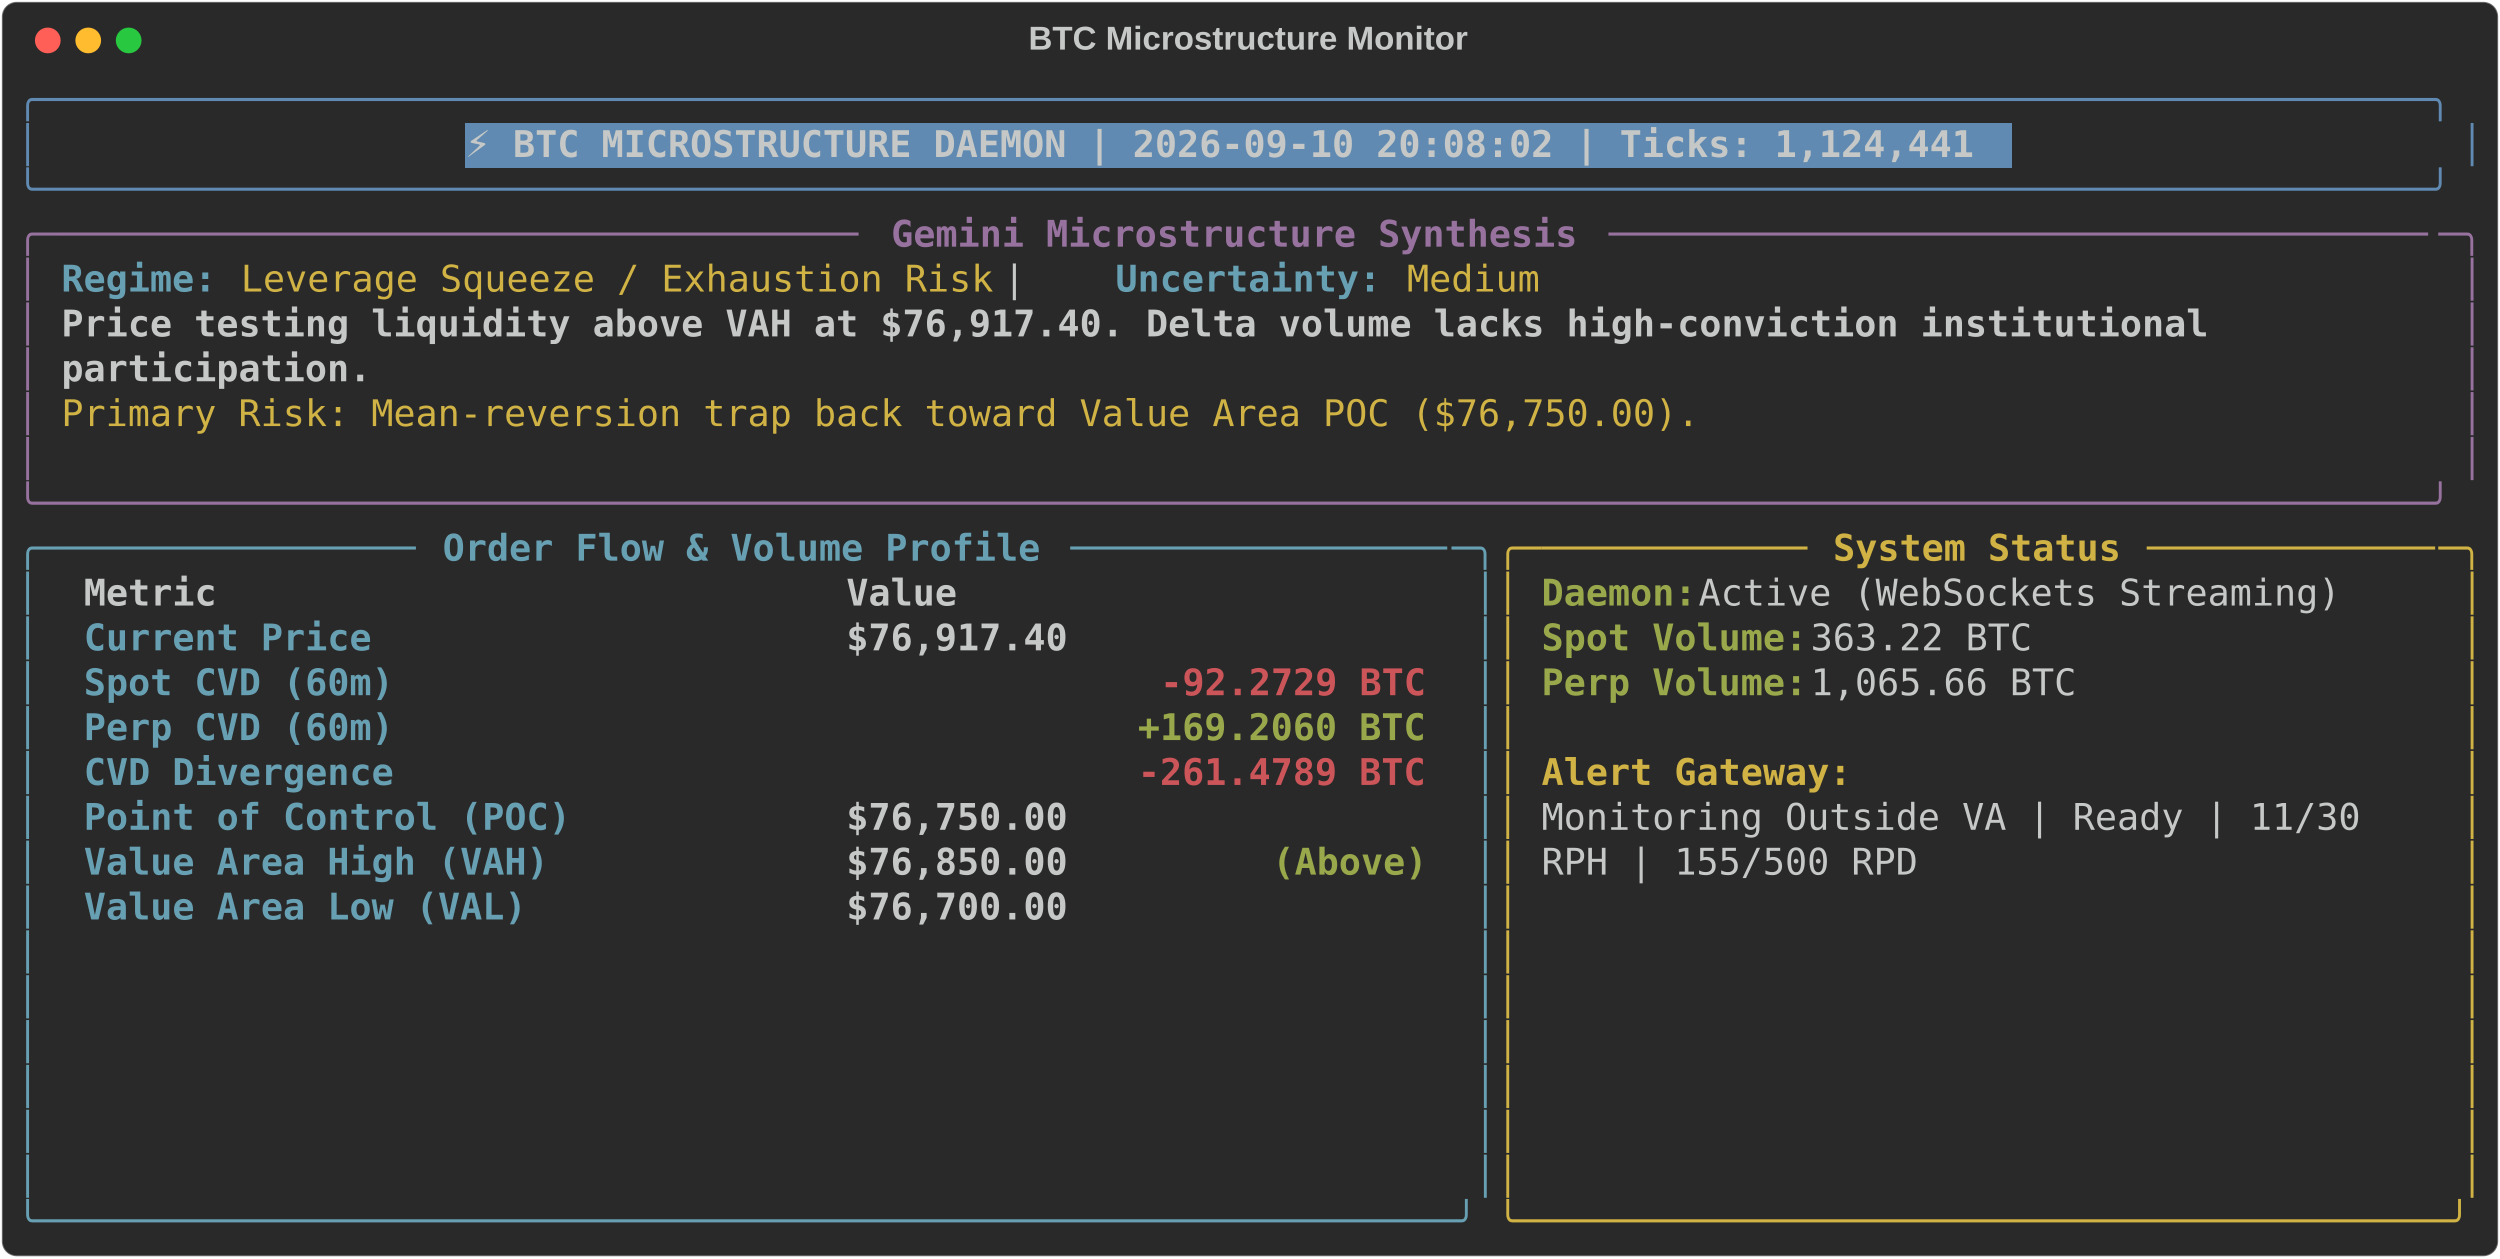
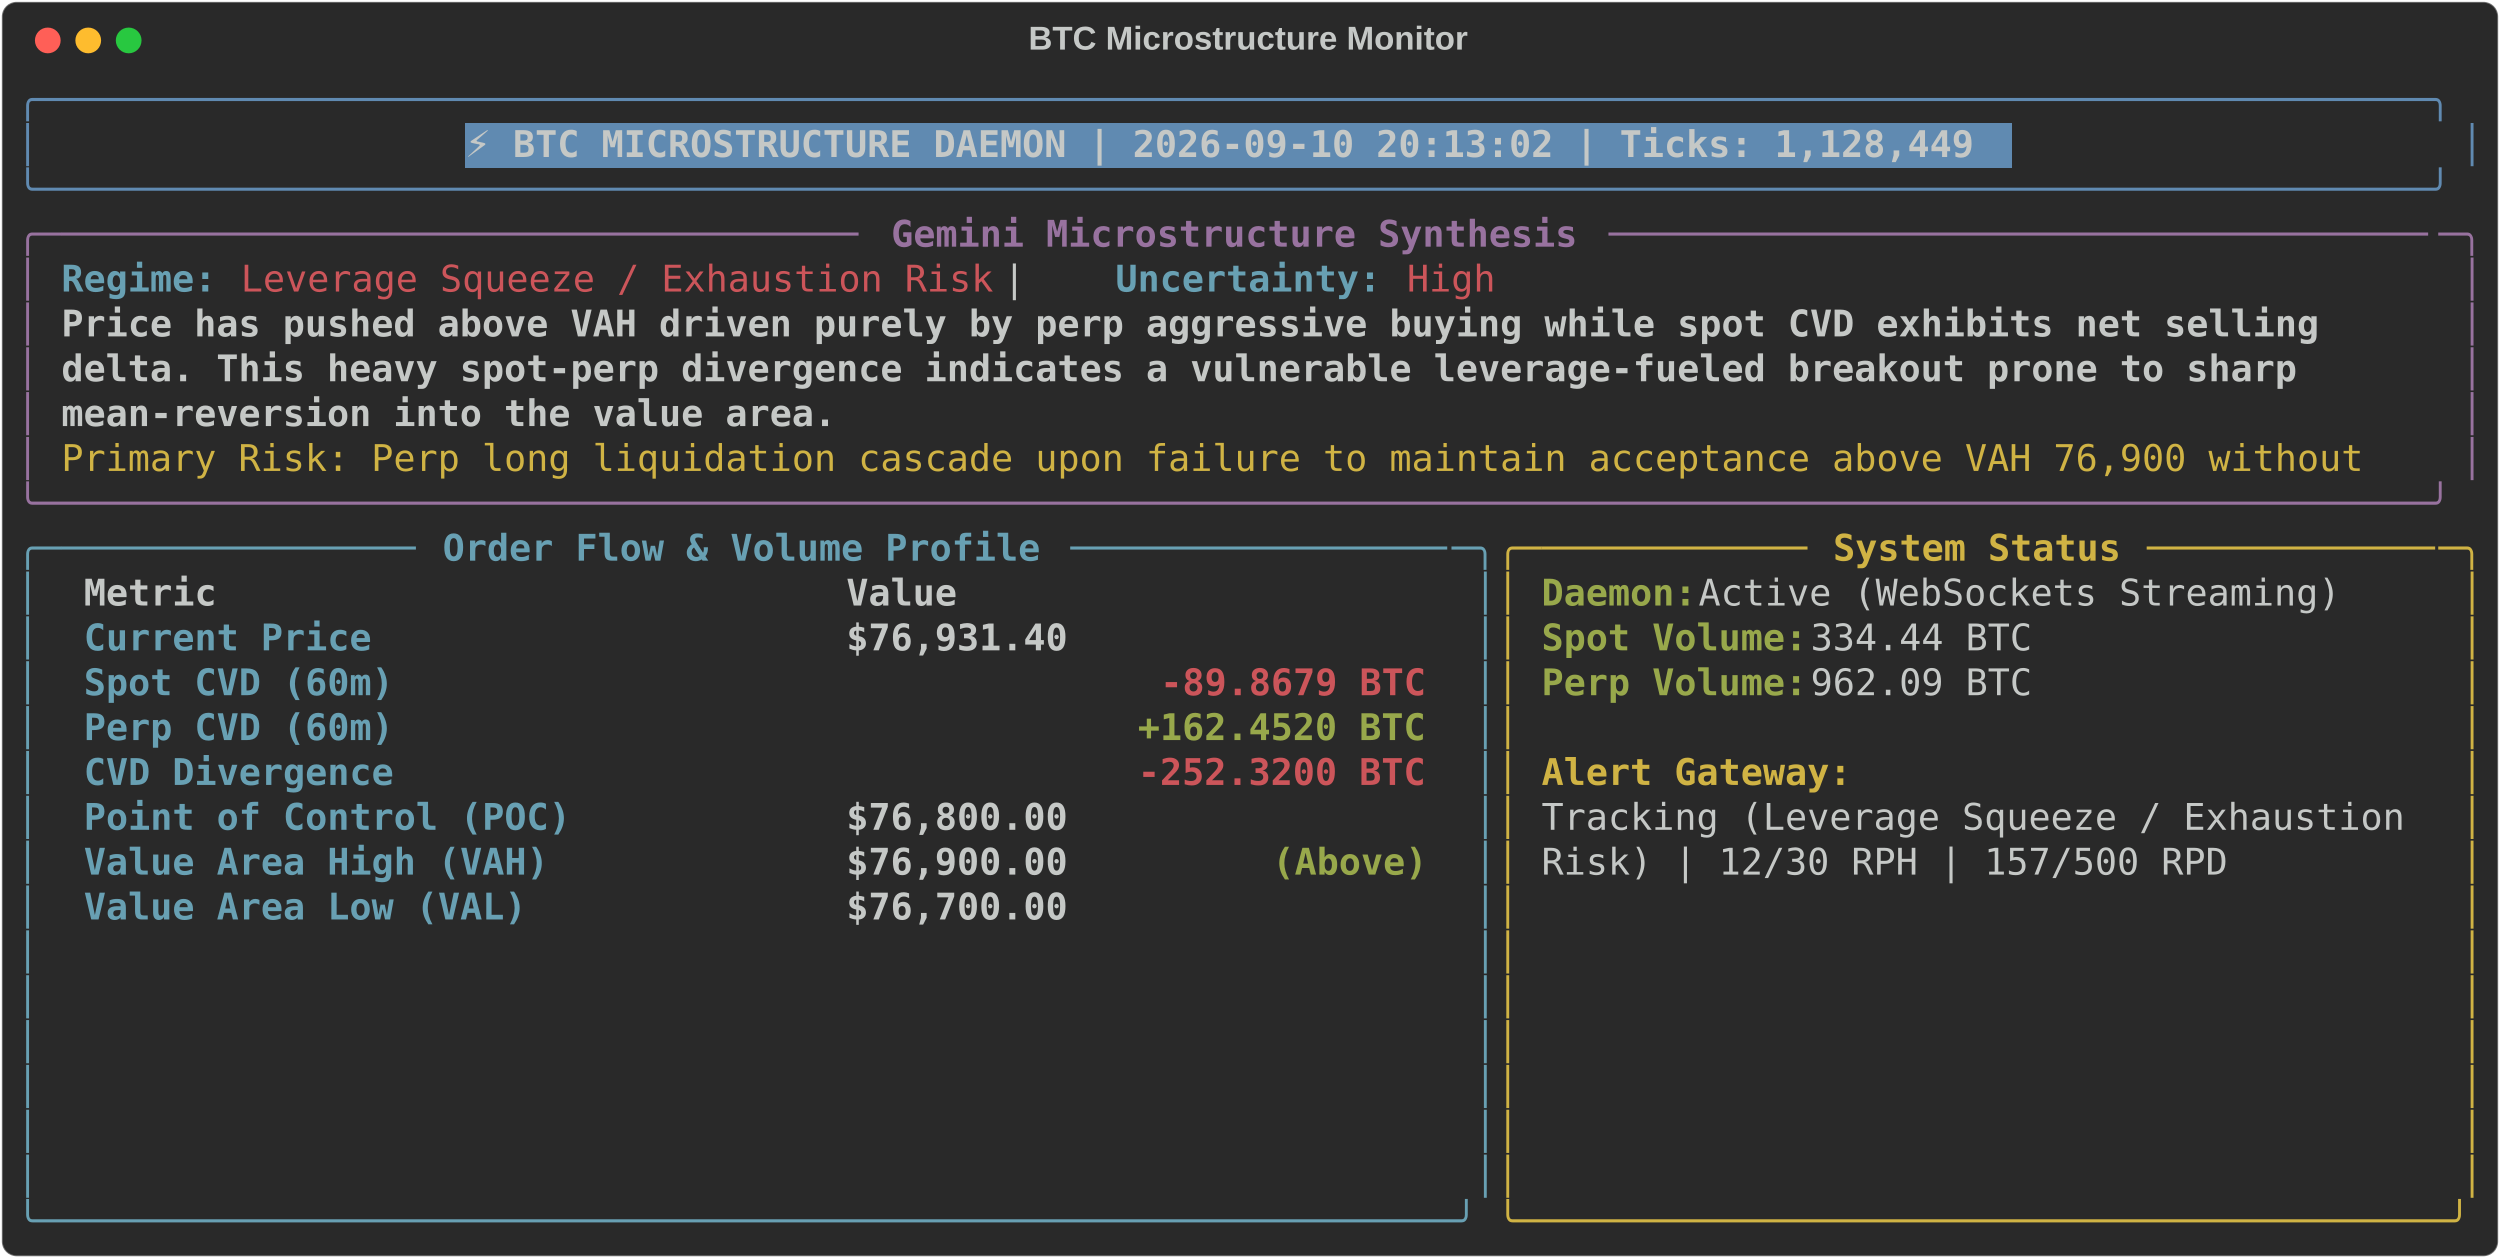
<svg xmlns="http://www.w3.org/2000/svg" class="rich-terminal" viewBox="0 0 1360 684.4">
  <style>

    @font-face {
        font-family: "Fira Code";
        src: local("FiraCode-Regular"),
                url("https://cdnjs.cloudflare.com/ajax/libs/firacode/6.2.0/woff2/FiraCode-Regular.woff2") format("woff2"),
                url("https://cdnjs.cloudflare.com/ajax/libs/firacode/6.2.0/woff/FiraCode-Regular.woff") format("woff");
        font-style: normal;
        font-weight: 400;
    }
    @font-face {
        font-family: "Fira Code";
        src: local("FiraCode-Bold"),
                url("https://cdnjs.cloudflare.com/ajax/libs/firacode/6.2.0/woff2/FiraCode-Bold.woff2") format("woff2"),
                url("https://cdnjs.cloudflare.com/ajax/libs/firacode/6.2.0/woff/FiraCode-Bold.woff") format("woff");
        font-style: bold;
        font-weight: 700;
    }

-     .terminal-2511052274-matrix {
+     .terminal-3663256758-matrix {
        font-family: Fira Code, monospace;
        font-size: 20px;
        line-height: 24.4px;
        font-variant-east-asian: full-width;
    }

-     .terminal-2511052274-title {
+     .terminal-3663256758-title {
        font-size: 18px;
        font-weight: bold;
        font-family: arial;
    }

-     .terminal-2511052274-r1 { fill: #608ab1 }
- .terminal-2511052274-r2 { fill: #c5c8c6 }
- .terminal-2511052274-r3 { fill: #c5c8c6;font-weight: bold }
- .terminal-2511052274-r4 { fill: #98729f }
- .terminal-2511052274-r5 { fill: #98729f;font-weight: bold }
- .terminal-2511052274-r6 { fill: #68a0b3;font-weight: bold }
- .terminal-2511052274-r7 { fill: #d0b344 }
- .terminal-2511052274-r8 { fill: #68a0b3 }
- .terminal-2511052274-r9 { fill: #d0b344;font-weight: bold }
- .terminal-2511052274-r10 { fill: #98a84b;font-weight: bold }
- .terminal-2511052274-r11 { fill: #cc555a;font-weight: bold }
+     .terminal-3663256758-r1 { fill: #608ab1 }
+ .terminal-3663256758-r2 { fill: #c5c8c6 }
+ .terminal-3663256758-r3 { fill: #c5c8c6;font-weight: bold }
+ .terminal-3663256758-r4 { fill: #98729f }
+ .terminal-3663256758-r5 { fill: #98729f;font-weight: bold }
+ .terminal-3663256758-r6 { fill: #68a0b3;font-weight: bold }
+ .terminal-3663256758-r7 { fill: #cc555a }
+ .terminal-3663256758-r8 { fill: #d0b344 }
+ .terminal-3663256758-r9 { fill: #68a0b3 }
+ .terminal-3663256758-r10 { fill: #d0b344;font-weight: bold }
+ .terminal-3663256758-r11 { fill: #98a84b;font-weight: bold }
+ .terminal-3663256758-r12 { fill: #cc555a;font-weight: bold }
    </style>
  <defs>
-     <clipPath id="terminal-2511052274-clip-terminal">
+     <clipPath id="terminal-3663256758-clip-terminal">
      <rect x="0" y="0" width="1341.0" height="633.4" />
    </clipPath>
-     <clipPath id="terminal-2511052274-line-0">
+     <clipPath id="terminal-3663256758-line-0">
      <rect x="0" y="1.5" width="1342" height="24.65" />
    </clipPath>
-     <clipPath id="terminal-2511052274-line-1">
+     <clipPath id="terminal-3663256758-line-1">
      <rect x="0" y="25.9" width="1342" height="24.65" />
    </clipPath>
-     <clipPath id="terminal-2511052274-line-2">
+     <clipPath id="terminal-3663256758-line-2">
      <rect x="0" y="50.3" width="1342" height="24.65" />
    </clipPath>
-     <clipPath id="terminal-2511052274-line-3">
+     <clipPath id="terminal-3663256758-line-3">
      <rect x="0" y="74.7" width="1342" height="24.65" />
    </clipPath>
-     <clipPath id="terminal-2511052274-line-4">
+     <clipPath id="terminal-3663256758-line-4">
      <rect x="0" y="99.1" width="1342" height="24.65" />
    </clipPath>
-     <clipPath id="terminal-2511052274-line-5">
+     <clipPath id="terminal-3663256758-line-5">
      <rect x="0" y="123.5" width="1342" height="24.65" />
    </clipPath>
-     <clipPath id="terminal-2511052274-line-6">
+     <clipPath id="terminal-3663256758-line-6">
      <rect x="0" y="147.9" width="1342" height="24.65" />
    </clipPath>
-     <clipPath id="terminal-2511052274-line-7">
+     <clipPath id="terminal-3663256758-line-7">
      <rect x="0" y="172.3" width="1342" height="24.65" />
    </clipPath>
-     <clipPath id="terminal-2511052274-line-8">
+     <clipPath id="terminal-3663256758-line-8">
      <rect x="0" y="196.7" width="1342" height="24.65" />
    </clipPath>
-     <clipPath id="terminal-2511052274-line-9">
+     <clipPath id="terminal-3663256758-line-9">
      <rect x="0" y="221.1" width="1342" height="24.65" />
    </clipPath>
-     <clipPath id="terminal-2511052274-line-10">
+     <clipPath id="terminal-3663256758-line-10">
      <rect x="0" y="245.5" width="1342" height="24.65" />
    </clipPath>
-     <clipPath id="terminal-2511052274-line-11">
+     <clipPath id="terminal-3663256758-line-11">
      <rect x="0" y="269.9" width="1342" height="24.65" />
    </clipPath>
-     <clipPath id="terminal-2511052274-line-12">
+     <clipPath id="terminal-3663256758-line-12">
      <rect x="0" y="294.3" width="1342" height="24.65" />
    </clipPath>
-     <clipPath id="terminal-2511052274-line-13">
+     <clipPath id="terminal-3663256758-line-13">
      <rect x="0" y="318.7" width="1342" height="24.65" />
    </clipPath>
-     <clipPath id="terminal-2511052274-line-14">
+     <clipPath id="terminal-3663256758-line-14">
      <rect x="0" y="343.1" width="1342" height="24.65" />
    </clipPath>
-     <clipPath id="terminal-2511052274-line-15">
+     <clipPath id="terminal-3663256758-line-15">
      <rect x="0" y="367.5" width="1342" height="24.65" />
    </clipPath>
-     <clipPath id="terminal-2511052274-line-16">
+     <clipPath id="terminal-3663256758-line-16">
      <rect x="0" y="391.9" width="1342" height="24.65" />
    </clipPath>
-     <clipPath id="terminal-2511052274-line-17">
+     <clipPath id="terminal-3663256758-line-17">
      <rect x="0" y="416.3" width="1342" height="24.65" />
    </clipPath>
-     <clipPath id="terminal-2511052274-line-18">
+     <clipPath id="terminal-3663256758-line-18">
      <rect x="0" y="440.7" width="1342" height="24.65" />
    </clipPath>
-     <clipPath id="terminal-2511052274-line-19">
+     <clipPath id="terminal-3663256758-line-19">
      <rect x="0" y="465.1" width="1342" height="24.65" />
    </clipPath>
-     <clipPath id="terminal-2511052274-line-20">
+     <clipPath id="terminal-3663256758-line-20">
      <rect x="0" y="489.5" width="1342" height="24.65" />
    </clipPath>
-     <clipPath id="terminal-2511052274-line-21">
+     <clipPath id="terminal-3663256758-line-21">
      <rect x="0" y="513.9" width="1342" height="24.65" />
    </clipPath>
-     <clipPath id="terminal-2511052274-line-22">
+     <clipPath id="terminal-3663256758-line-22">
      <rect x="0" y="538.3" width="1342" height="24.65" />
    </clipPath>
-     <clipPath id="terminal-2511052274-line-23">
+     <clipPath id="terminal-3663256758-line-23">
      <rect x="0" y="562.7" width="1342" height="24.65" />
    </clipPath>
-     <clipPath id="terminal-2511052274-line-24">
+     <clipPath id="terminal-3663256758-line-24">
      <rect x="0" y="587.1" width="1342" height="24.65" />
    </clipPath>
  </defs>
  <rect fill="#292929" stroke="rgba(255,255,255,0.35)" stroke-width="1" x="1" y="1" width="1358" height="682.4" rx="8" />
-   <text class="terminal-2511052274-title" fill="#c5c8c6" text-anchor="middle" x="679" y="27">BTC Microstructure Monitor</text>
+   <text class="terminal-3663256758-title" fill="#c5c8c6" text-anchor="middle" x="679" y="27">BTC Microstructure Monitor</text>
  <g transform="translate(26,22)">
    <circle cx="0" cy="0" r="7" fill="#ff5f57" />
    <circle cx="22" cy="0" r="7" fill="#febc2e" />
    <circle cx="44" cy="0" r="7" fill="#28c840" />
  </g>
-   <g transform="translate(9, 41)" clip-path="url(#terminal-2511052274-clip-terminal)">
+   <g transform="translate(9, 41)" clip-path="url(#terminal-3663256758-clip-terminal)">
    <rect fill="#608ab1" x="244" y="25.9" width="841.8" height="24.65" shape-rendering="crispEdges" />
-     <g class="terminal-2511052274-matrix">
-       <text class="terminal-2511052274-r1" x="0" y="20" textLength="1342" clip-path="url(#terminal-2511052274-line-0)">╭────────────────────────────────────────────────────────────────────────────────────────────────────────────╮</text>
-       <text class="terminal-2511052274-r2" x="1342" y="20" textLength="12.2" clip-path="url(#terminal-2511052274-line-0)">
- </text>
-       <text class="terminal-2511052274-r1" x="0" y="44.4" textLength="12.2" clip-path="url(#terminal-2511052274-line-1)">│</text>
-       <text class="terminal-2511052274-r3" x="244" y="44.4" textLength="829.6" clip-path="url(#terminal-2511052274-line-1)">⚡ BTC MICROSTRUCTURE DAEMON | 2026-09-10 20:08:02 | Ticks: 1,124,441</text>
-       <text class="terminal-2511052274-r1" x="1329.8" y="44.4" textLength="12.2" clip-path="url(#terminal-2511052274-line-1)">│</text>
-       <text class="terminal-2511052274-r2" x="1342" y="44.4" textLength="12.2" clip-path="url(#terminal-2511052274-line-1)">
- </text>
-       <text class="terminal-2511052274-r1" x="0" y="68.8" textLength="1342" clip-path="url(#terminal-2511052274-line-2)">╰────────────────────────────────────────────────────────────────────────────────────────────────────────────╯</text>
-       <text class="terminal-2511052274-r2" x="1342" y="68.8" textLength="12.2" clip-path="url(#terminal-2511052274-line-2)">
- </text>
-       <text class="terminal-2511052274-r4" x="0" y="93.2" textLength="24.4" clip-path="url(#terminal-2511052274-line-3)">╭─</text>
-       <text class="terminal-2511052274-r4" x="24.4" y="93.2" textLength="439.2" clip-path="url(#terminal-2511052274-line-3)">────────────────────────────────────</text>
-       <text class="terminal-2511052274-r5" x="475.8" y="93.2" textLength="378.2" clip-path="url(#terminal-2511052274-line-3)">Gemini Microstructure Synthesis</text>
-       <text class="terminal-2511052274-r4" x="866.2" y="93.2" textLength="451.4" clip-path="url(#terminal-2511052274-line-3)">─────────────────────────────────────</text>
-       <text class="terminal-2511052274-r4" x="1317.6" y="93.2" textLength="24.4" clip-path="url(#terminal-2511052274-line-3)">─╮</text>
-       <text class="terminal-2511052274-r2" x="1342" y="93.2" textLength="12.2" clip-path="url(#terminal-2511052274-line-3)">
- </text>
-       <text class="terminal-2511052274-r4" x="0" y="117.6" textLength="12.2" clip-path="url(#terminal-2511052274-line-4)">│</text>
-       <text class="terminal-2511052274-r6" x="24.4" y="117.6" textLength="85.4" clip-path="url(#terminal-2511052274-line-4)">Regime:</text>
-       <text class="terminal-2511052274-r7" x="122" y="117.6" textLength="414.8" clip-path="url(#terminal-2511052274-line-4)">Leverage Squeeze / Exhaustion Risk</text>
-       <text class="terminal-2511052274-r2" x="536.8" y="117.6" textLength="61" clip-path="url(#terminal-2511052274-line-4)">  |  </text>
-       <text class="terminal-2511052274-r6" x="597.8" y="117.6" textLength="146.4" clip-path="url(#terminal-2511052274-line-4)">Uncertainty:</text>
-       <text class="terminal-2511052274-r7" x="756.4" y="117.6" textLength="73.2" clip-path="url(#terminal-2511052274-line-4)">Medium</text>
-       <text class="terminal-2511052274-r4" x="1329.8" y="117.6" textLength="12.2" clip-path="url(#terminal-2511052274-line-4)">│</text>
-       <text class="terminal-2511052274-r2" x="1342" y="117.6" textLength="12.2" clip-path="url(#terminal-2511052274-line-4)">
- </text>
-       <text class="terminal-2511052274-r4" x="0" y="142" textLength="12.2" clip-path="url(#terminal-2511052274-line-5)">│</text>
-       <text class="terminal-2511052274-r3" x="24.4" y="142" textLength="1195.6" clip-path="url(#terminal-2511052274-line-5)">Price testing liquidity above VAH at $76,917.40. Delta volume lacks high-conviction institutional </text>
-       <text class="terminal-2511052274-r4" x="1329.8" y="142" textLength="12.2" clip-path="url(#terminal-2511052274-line-5)">│</text>
-       <text class="terminal-2511052274-r2" x="1342" y="142" textLength="12.2" clip-path="url(#terminal-2511052274-line-5)">
- </text>
-       <text class="terminal-2511052274-r4" x="0" y="166.4" textLength="12.2" clip-path="url(#terminal-2511052274-line-6)">│</text>
-       <text class="terminal-2511052274-r3" x="24.4" y="166.4" textLength="170.8" clip-path="url(#terminal-2511052274-line-6)">participation.</text>
-       <text class="terminal-2511052274-r4" x="1329.8" y="166.4" textLength="12.2" clip-path="url(#terminal-2511052274-line-6)">│</text>
-       <text class="terminal-2511052274-r2" x="1342" y="166.4" textLength="12.2" clip-path="url(#terminal-2511052274-line-6)">
- </text>
-       <text class="terminal-2511052274-r4" x="0" y="190.8" textLength="12.2" clip-path="url(#terminal-2511052274-line-7)">│</text>
-       <text class="terminal-2511052274-r7" x="24.4" y="190.8" textLength="902.8" clip-path="url(#terminal-2511052274-line-7)">Primary Risk: Mean-reversion trap back toward Value Area POC ($76,750.00).</text>
-       <text class="terminal-2511052274-r4" x="1329.8" y="190.8" textLength="12.2" clip-path="url(#terminal-2511052274-line-7)">│</text>
-       <text class="terminal-2511052274-r2" x="1342" y="190.8" textLength="12.2" clip-path="url(#terminal-2511052274-line-7)">
- </text>
-       <text class="terminal-2511052274-r4" x="0" y="215.2" textLength="12.2" clip-path="url(#terminal-2511052274-line-8)">│</text>
-       <text class="terminal-2511052274-r4" x="1329.8" y="215.2" textLength="12.2" clip-path="url(#terminal-2511052274-line-8)">│</text>
-       <text class="terminal-2511052274-r2" x="1342" y="215.2" textLength="12.2" clip-path="url(#terminal-2511052274-line-8)">
- </text>
-       <text class="terminal-2511052274-r4" x="0" y="239.6" textLength="1342" clip-path="url(#terminal-2511052274-line-9)">╰────────────────────────────────────────────────────────────────────────────────────────────────────────────╯</text>
-       <text class="terminal-2511052274-r2" x="1342" y="239.6" textLength="12.2" clip-path="url(#terminal-2511052274-line-9)">
- </text>
-       <text class="terminal-2511052274-r8" x="0" y="264" textLength="24.4" clip-path="url(#terminal-2511052274-line-10)">╭─</text>
-       <text class="terminal-2511052274-r8" x="24.4" y="264" textLength="195.2" clip-path="url(#terminal-2511052274-line-10)">────────────────</text>
-       <text class="terminal-2511052274-r6" x="231.8" y="264" textLength="329.4" clip-path="url(#terminal-2511052274-line-10)">Order Flow &amp; Volume Profile</text>
-       <text class="terminal-2511052274-r8" x="573.4" y="264" textLength="207.4" clip-path="url(#terminal-2511052274-line-10)">─────────────────</text>
-       <text class="terminal-2511052274-r8" x="780.8" y="264" textLength="24.4" clip-path="url(#terminal-2511052274-line-10)">─╮</text>
-       <text class="terminal-2511052274-r7" x="805.2" y="264" textLength="24.4" clip-path="url(#terminal-2511052274-line-10)">╭─</text>
-       <text class="terminal-2511052274-r7" x="829.6" y="264" textLength="146.4" clip-path="url(#terminal-2511052274-line-10)">────────────</text>
-       <text class="terminal-2511052274-r9" x="988.2" y="264" textLength="158.6" clip-path="url(#terminal-2511052274-line-10)">System Status</text>
-       <text class="terminal-2511052274-r7" x="1159" y="264" textLength="158.6" clip-path="url(#terminal-2511052274-line-10)">─────────────</text>
-       <text class="terminal-2511052274-r7" x="1317.6" y="264" textLength="24.4" clip-path="url(#terminal-2511052274-line-10)">─╮</text>
-       <text class="terminal-2511052274-r2" x="1342" y="264" textLength="12.2" clip-path="url(#terminal-2511052274-line-10)">
- </text>
-       <text class="terminal-2511052274-r8" x="0" y="288.4" textLength="12.2" clip-path="url(#terminal-2511052274-line-11)">│</text>
-       <text class="terminal-2511052274-r3" x="36.6" y="288.4" textLength="390.4" clip-path="url(#terminal-2511052274-line-11)">Metric                          </text>
-       <text class="terminal-2511052274-r3" x="451.4" y="288.4" textLength="317.2" clip-path="url(#terminal-2511052274-line-11)">                     Value</text>
-       <text class="terminal-2511052274-r8" x="793" y="288.4" textLength="12.2" clip-path="url(#terminal-2511052274-line-11)">│</text>
-       <text class="terminal-2511052274-r7" x="805.2" y="288.4" textLength="12.2" clip-path="url(#terminal-2511052274-line-11)">│</text>
-       <text class="terminal-2511052274-r10" x="829.6" y="288.4" textLength="85.4" clip-path="url(#terminal-2511052274-line-11)">Daemon:</text>
-       <text class="terminal-2511052274-r2" x="915" y="288.4" textLength="366" clip-path="url(#terminal-2511052274-line-11)"> Active (WebSockets Streaming)</text>
-       <text class="terminal-2511052274-r7" x="1329.8" y="288.4" textLength="12.2" clip-path="url(#terminal-2511052274-line-11)">│</text>
-       <text class="terminal-2511052274-r2" x="1342" y="288.4" textLength="12.2" clip-path="url(#terminal-2511052274-line-11)">
- </text>
-       <text class="terminal-2511052274-r8" x="0" y="312.8" textLength="12.2" clip-path="url(#terminal-2511052274-line-12)">│</text>
-       <text class="terminal-2511052274-r6" x="36.6" y="312.8" textLength="390.4" clip-path="url(#terminal-2511052274-line-12)">Current Price                   </text>
-       <text class="terminal-2511052274-r3" x="451.4" y="312.8" textLength="317.2" clip-path="url(#terminal-2511052274-line-12)">                $76,917.40</text>
-       <text class="terminal-2511052274-r8" x="793" y="312.8" textLength="12.2" clip-path="url(#terminal-2511052274-line-12)">│</text>
-       <text class="terminal-2511052274-r7" x="805.2" y="312.8" textLength="12.2" clip-path="url(#terminal-2511052274-line-12)">│</text>
-       <text class="terminal-2511052274-r10" x="829.6" y="312.8" textLength="146.4" clip-path="url(#terminal-2511052274-line-12)">Spot Volume:</text>
-       <text class="terminal-2511052274-r2" x="976" y="312.8" textLength="134.2" clip-path="url(#terminal-2511052274-line-12)"> 363.22 BTC</text>
-       <text class="terminal-2511052274-r7" x="1329.8" y="312.8" textLength="12.2" clip-path="url(#terminal-2511052274-line-12)">│</text>
-       <text class="terminal-2511052274-r2" x="1342" y="312.8" textLength="12.2" clip-path="url(#terminal-2511052274-line-12)">
- </text>
-       <text class="terminal-2511052274-r8" x="0" y="337.2" textLength="12.2" clip-path="url(#terminal-2511052274-line-13)">│</text>
-       <text class="terminal-2511052274-r6" x="36.6" y="337.2" textLength="390.4" clip-path="url(#terminal-2511052274-line-13)">Spot CVD (60m)                  </text>
-       <text class="terminal-2511052274-r11" x="622.2" y="337.2" textLength="146.4" clip-path="url(#terminal-2511052274-line-13)">-92.2729 BTC</text>
-       <text class="terminal-2511052274-r8" x="793" y="337.2" textLength="12.2" clip-path="url(#terminal-2511052274-line-13)">│</text>
-       <text class="terminal-2511052274-r7" x="805.2" y="337.2" textLength="12.2" clip-path="url(#terminal-2511052274-line-13)">│</text>
-       <text class="terminal-2511052274-r10" x="829.6" y="337.2" textLength="146.4" clip-path="url(#terminal-2511052274-line-13)">Perp Volume:</text>
-       <text class="terminal-2511052274-r2" x="976" y="337.2" textLength="158.6" clip-path="url(#terminal-2511052274-line-13)"> 1,065.66 BTC</text>
-       <text class="terminal-2511052274-r7" x="1329.8" y="337.2" textLength="12.2" clip-path="url(#terminal-2511052274-line-13)">│</text>
-       <text class="terminal-2511052274-r2" x="1342" y="337.2" textLength="12.2" clip-path="url(#terminal-2511052274-line-13)">
- </text>
-       <text class="terminal-2511052274-r8" x="0" y="361.6" textLength="12.2" clip-path="url(#terminal-2511052274-line-14)">│</text>
-       <text class="terminal-2511052274-r6" x="36.6" y="361.6" textLength="390.4" clip-path="url(#terminal-2511052274-line-14)">Perp CVD (60m)                  </text>
-       <text class="terminal-2511052274-r10" x="610" y="361.6" textLength="158.6" clip-path="url(#terminal-2511052274-line-14)">+169.2060 BTC</text>
-       <text class="terminal-2511052274-r8" x="793" y="361.6" textLength="12.2" clip-path="url(#terminal-2511052274-line-14)">│</text>
-       <text class="terminal-2511052274-r7" x="805.2" y="361.6" textLength="12.2" clip-path="url(#terminal-2511052274-line-14)">│</text>
-       <text class="terminal-2511052274-r7" x="1329.8" y="361.6" textLength="12.2" clip-path="url(#terminal-2511052274-line-14)">│</text>
-       <text class="terminal-2511052274-r2" x="1342" y="361.6" textLength="12.2" clip-path="url(#terminal-2511052274-line-14)">
- </text>
-       <text class="terminal-2511052274-r8" x="0" y="386" textLength="12.2" clip-path="url(#terminal-2511052274-line-15)">│</text>
-       <text class="terminal-2511052274-r6" x="36.6" y="386" textLength="390.4" clip-path="url(#terminal-2511052274-line-15)">CVD Divergence                  </text>
-       <text class="terminal-2511052274-r11" x="610" y="386" textLength="158.6" clip-path="url(#terminal-2511052274-line-15)">-261.4789 BTC</text>
-       <text class="terminal-2511052274-r8" x="793" y="386" textLength="12.2" clip-path="url(#terminal-2511052274-line-15)">│</text>
-       <text class="terminal-2511052274-r7" x="805.2" y="386" textLength="12.2" clip-path="url(#terminal-2511052274-line-15)">│</text>
-       <text class="terminal-2511052274-r9" x="829.6" y="386" textLength="170.8" clip-path="url(#terminal-2511052274-line-15)">Alert Gateway:</text>
-       <text class="terminal-2511052274-r7" x="1329.8" y="386" textLength="12.2" clip-path="url(#terminal-2511052274-line-15)">│</text>
-       <text class="terminal-2511052274-r2" x="1342" y="386" textLength="12.2" clip-path="url(#terminal-2511052274-line-15)">
- </text>
-       <text class="terminal-2511052274-r8" x="0" y="410.4" textLength="12.2" clip-path="url(#terminal-2511052274-line-16)">│</text>
-       <text class="terminal-2511052274-r6" x="36.6" y="410.4" textLength="390.4" clip-path="url(#terminal-2511052274-line-16)">Point of Control (POC)          </text>
-       <text class="terminal-2511052274-r3" x="451.4" y="410.4" textLength="317.2" clip-path="url(#terminal-2511052274-line-16)">                $76,750.00</text>
-       <text class="terminal-2511052274-r8" x="793" y="410.4" textLength="12.2" clip-path="url(#terminal-2511052274-line-16)">│</text>
-       <text class="terminal-2511052274-r7" x="805.2" y="410.4" textLength="12.2" clip-path="url(#terminal-2511052274-line-16)">│</text>
-       <text class="terminal-2511052274-r2" x="829.6" y="410.4" textLength="463.6" clip-path="url(#terminal-2511052274-line-16)">Monitoring Outside VA | Ready | 11/30 </text>
-       <text class="terminal-2511052274-r7" x="1329.8" y="410.4" textLength="12.2" clip-path="url(#terminal-2511052274-line-16)">│</text>
-       <text class="terminal-2511052274-r2" x="1342" y="410.4" textLength="12.2" clip-path="url(#terminal-2511052274-line-16)">
- </text>
-       <text class="terminal-2511052274-r8" x="0" y="434.8" textLength="12.2" clip-path="url(#terminal-2511052274-line-17)">│</text>
-       <text class="terminal-2511052274-r6" x="36.6" y="434.8" textLength="390.4" clip-path="url(#terminal-2511052274-line-17)">Value Area High (VAH)           </text>
-       <text class="terminal-2511052274-r3" x="451.4" y="434.8" textLength="231.8" clip-path="url(#terminal-2511052274-line-17)">        $76,850.00 </text>
-       <text class="terminal-2511052274-r10" x="683.2" y="434.8" textLength="85.4" clip-path="url(#terminal-2511052274-line-17)">(Above)</text>
-       <text class="terminal-2511052274-r8" x="793" y="434.8" textLength="12.2" clip-path="url(#terminal-2511052274-line-17)">│</text>
-       <text class="terminal-2511052274-r7" x="805.2" y="434.8" textLength="12.2" clip-path="url(#terminal-2511052274-line-17)">│</text>
-       <text class="terminal-2511052274-r2" x="829.6" y="434.8" textLength="207.4" clip-path="url(#terminal-2511052274-line-17)">RPH | 155/500 RPD</text>
-       <text class="terminal-2511052274-r7" x="1329.8" y="434.8" textLength="12.2" clip-path="url(#terminal-2511052274-line-17)">│</text>
-       <text class="terminal-2511052274-r2" x="1342" y="434.8" textLength="12.2" clip-path="url(#terminal-2511052274-line-17)">
- </text>
-       <text class="terminal-2511052274-r8" x="0" y="459.2" textLength="12.2" clip-path="url(#terminal-2511052274-line-18)">│</text>
-       <text class="terminal-2511052274-r6" x="36.6" y="459.2" textLength="390.4" clip-path="url(#terminal-2511052274-line-18)">Value Area Low (VAL)            </text>
-       <text class="terminal-2511052274-r3" x="451.4" y="459.2" textLength="317.2" clip-path="url(#terminal-2511052274-line-18)">                $76,700.00</text>
-       <text class="terminal-2511052274-r8" x="793" y="459.2" textLength="12.2" clip-path="url(#terminal-2511052274-line-18)">│</text>
-       <text class="terminal-2511052274-r7" x="805.2" y="459.2" textLength="12.2" clip-path="url(#terminal-2511052274-line-18)">│</text>
-       <text class="terminal-2511052274-r7" x="1329.8" y="459.2" textLength="12.2" clip-path="url(#terminal-2511052274-line-18)">│</text>
-       <text class="terminal-2511052274-r2" x="1342" y="459.2" textLength="12.2" clip-path="url(#terminal-2511052274-line-18)">
- </text>
-       <text class="terminal-2511052274-r8" x="0" y="483.6" textLength="12.2" clip-path="url(#terminal-2511052274-line-19)">│</text>
-       <text class="terminal-2511052274-r8" x="793" y="483.6" textLength="12.2" clip-path="url(#terminal-2511052274-line-19)">│</text>
-       <text class="terminal-2511052274-r7" x="805.2" y="483.6" textLength="12.2" clip-path="url(#terminal-2511052274-line-19)">│</text>
-       <text class="terminal-2511052274-r7" x="1329.8" y="483.6" textLength="12.2" clip-path="url(#terminal-2511052274-line-19)">│</text>
-       <text class="terminal-2511052274-r2" x="1342" y="483.6" textLength="12.2" clip-path="url(#terminal-2511052274-line-19)">
- </text>
-       <text class="terminal-2511052274-r8" x="0" y="508" textLength="12.2" clip-path="url(#terminal-2511052274-line-20)">│</text>
-       <text class="terminal-2511052274-r8" x="793" y="508" textLength="12.2" clip-path="url(#terminal-2511052274-line-20)">│</text>
-       <text class="terminal-2511052274-r7" x="805.2" y="508" textLength="12.2" clip-path="url(#terminal-2511052274-line-20)">│</text>
-       <text class="terminal-2511052274-r7" x="1329.8" y="508" textLength="12.2" clip-path="url(#terminal-2511052274-line-20)">│</text>
-       <text class="terminal-2511052274-r2" x="1342" y="508" textLength="12.2" clip-path="url(#terminal-2511052274-line-20)">
- </text>
-       <text class="terminal-2511052274-r8" x="0" y="532.4" textLength="12.2" clip-path="url(#terminal-2511052274-line-21)">│</text>
-       <text class="terminal-2511052274-r8" x="793" y="532.4" textLength="12.2" clip-path="url(#terminal-2511052274-line-21)">│</text>
-       <text class="terminal-2511052274-r7" x="805.2" y="532.4" textLength="12.2" clip-path="url(#terminal-2511052274-line-21)">│</text>
-       <text class="terminal-2511052274-r7" x="1329.8" y="532.4" textLength="12.2" clip-path="url(#terminal-2511052274-line-21)">│</text>
-       <text class="terminal-2511052274-r2" x="1342" y="532.4" textLength="12.2" clip-path="url(#terminal-2511052274-line-21)">
- </text>
-       <text class="terminal-2511052274-r8" x="0" y="556.8" textLength="12.2" clip-path="url(#terminal-2511052274-line-22)">│</text>
-       <text class="terminal-2511052274-r8" x="793" y="556.8" textLength="12.2" clip-path="url(#terminal-2511052274-line-22)">│</text>
-       <text class="terminal-2511052274-r7" x="805.2" y="556.8" textLength="12.2" clip-path="url(#terminal-2511052274-line-22)">│</text>
-       <text class="terminal-2511052274-r7" x="1329.8" y="556.8" textLength="12.2" clip-path="url(#terminal-2511052274-line-22)">│</text>
-       <text class="terminal-2511052274-r2" x="1342" y="556.8" textLength="12.2" clip-path="url(#terminal-2511052274-line-22)">
- </text>
-       <text class="terminal-2511052274-r8" x="0" y="581.2" textLength="12.2" clip-path="url(#terminal-2511052274-line-23)">│</text>
-       <text class="terminal-2511052274-r8" x="793" y="581.2" textLength="12.2" clip-path="url(#terminal-2511052274-line-23)">│</text>
-       <text class="terminal-2511052274-r7" x="805.2" y="581.2" textLength="12.2" clip-path="url(#terminal-2511052274-line-23)">│</text>
-       <text class="terminal-2511052274-r7" x="1329.8" y="581.2" textLength="12.2" clip-path="url(#terminal-2511052274-line-23)">│</text>
-       <text class="terminal-2511052274-r2" x="1342" y="581.2" textLength="12.2" clip-path="url(#terminal-2511052274-line-23)">
- </text>
-       <text class="terminal-2511052274-r8" x="0" y="605.6" textLength="12.2" clip-path="url(#terminal-2511052274-line-24)">│</text>
-       <text class="terminal-2511052274-r8" x="793" y="605.6" textLength="12.2" clip-path="url(#terminal-2511052274-line-24)">│</text>
-       <text class="terminal-2511052274-r7" x="805.2" y="605.6" textLength="12.2" clip-path="url(#terminal-2511052274-line-24)">│</text>
-       <text class="terminal-2511052274-r7" x="1329.8" y="605.6" textLength="12.2" clip-path="url(#terminal-2511052274-line-24)">│</text>
-       <text class="terminal-2511052274-r2" x="1342" y="605.6" textLength="12.2" clip-path="url(#terminal-2511052274-line-24)">
- </text>
-       <text class="terminal-2511052274-r8" x="0" y="630" textLength="805.2" clip-path="url(#terminal-2511052274-line-25)">╰────────────────────────────────────────────────────────────────╯</text>
-       <text class="terminal-2511052274-r7" x="805.2" y="630" textLength="536.8" clip-path="url(#terminal-2511052274-line-25)">╰──────────────────────────────────────────╯</text>
-       <text class="terminal-2511052274-r2" x="1342" y="630" textLength="12.2" clip-path="url(#terminal-2511052274-line-25)">
+     <g class="terminal-3663256758-matrix">
+       <text class="terminal-3663256758-r1" x="0" y="20" textLength="1342" clip-path="url(#terminal-3663256758-line-0)">╭────────────────────────────────────────────────────────────────────────────────────────────────────────────╮</text>
+       <text class="terminal-3663256758-r2" x="1342" y="20" textLength="12.2" clip-path="url(#terminal-3663256758-line-0)">
+ </text>
+       <text class="terminal-3663256758-r1" x="0" y="44.4" textLength="12.2" clip-path="url(#terminal-3663256758-line-1)">│</text>
+       <text class="terminal-3663256758-r3" x="244" y="44.4" textLength="829.6" clip-path="url(#terminal-3663256758-line-1)">⚡ BTC MICROSTRUCTURE DAEMON | 2026-09-10 20:13:02 | Ticks: 1,128,449</text>
+       <text class="terminal-3663256758-r1" x="1329.8" y="44.4" textLength="12.2" clip-path="url(#terminal-3663256758-line-1)">│</text>
+       <text class="terminal-3663256758-r2" x="1342" y="44.4" textLength="12.2" clip-path="url(#terminal-3663256758-line-1)">
+ </text>
+       <text class="terminal-3663256758-r1" x="0" y="68.8" textLength="1342" clip-path="url(#terminal-3663256758-line-2)">╰────────────────────────────────────────────────────────────────────────────────────────────────────────────╯</text>
+       <text class="terminal-3663256758-r2" x="1342" y="68.8" textLength="12.2" clip-path="url(#terminal-3663256758-line-2)">
+ </text>
+       <text class="terminal-3663256758-r4" x="0" y="93.2" textLength="24.4" clip-path="url(#terminal-3663256758-line-3)">╭─</text>
+       <text class="terminal-3663256758-r4" x="24.4" y="93.2" textLength="439.2" clip-path="url(#terminal-3663256758-line-3)">────────────────────────────────────</text>
+       <text class="terminal-3663256758-r5" x="475.8" y="93.2" textLength="378.2" clip-path="url(#terminal-3663256758-line-3)">Gemini Microstructure Synthesis</text>
+       <text class="terminal-3663256758-r4" x="866.2" y="93.2" textLength="451.4" clip-path="url(#terminal-3663256758-line-3)">─────────────────────────────────────</text>
+       <text class="terminal-3663256758-r4" x="1317.6" y="93.2" textLength="24.4" clip-path="url(#terminal-3663256758-line-3)">─╮</text>
+       <text class="terminal-3663256758-r2" x="1342" y="93.2" textLength="12.2" clip-path="url(#terminal-3663256758-line-3)">
+ </text>
+       <text class="terminal-3663256758-r4" x="0" y="117.6" textLength="12.2" clip-path="url(#terminal-3663256758-line-4)">│</text>
+       <text class="terminal-3663256758-r6" x="24.4" y="117.6" textLength="85.4" clip-path="url(#terminal-3663256758-line-4)">Regime:</text>
+       <text class="terminal-3663256758-r7" x="122" y="117.6" textLength="414.8" clip-path="url(#terminal-3663256758-line-4)">Leverage Squeeze / Exhaustion Risk</text>
+       <text class="terminal-3663256758-r2" x="536.8" y="117.6" textLength="61" clip-path="url(#terminal-3663256758-line-4)">  |  </text>
+       <text class="terminal-3663256758-r6" x="597.8" y="117.6" textLength="146.4" clip-path="url(#terminal-3663256758-line-4)">Uncertainty:</text>
+       <text class="terminal-3663256758-r7" x="756.4" y="117.6" textLength="48.8" clip-path="url(#terminal-3663256758-line-4)">High</text>
+       <text class="terminal-3663256758-r4" x="1329.8" y="117.6" textLength="12.2" clip-path="url(#terminal-3663256758-line-4)">│</text>
+       <text class="terminal-3663256758-r2" x="1342" y="117.6" textLength="12.2" clip-path="url(#terminal-3663256758-line-4)">
+ </text>
+       <text class="terminal-3663256758-r4" x="0" y="142" textLength="12.2" clip-path="url(#terminal-3663256758-line-5)">│</text>
+       <text class="terminal-3663256758-r3" x="24.4" y="142" textLength="1256.6" clip-path="url(#terminal-3663256758-line-5)">Price has pushed above VAH driven purely by perp aggressive buying while spot CVD exhibits net selling </text>
+       <text class="terminal-3663256758-r4" x="1329.8" y="142" textLength="12.2" clip-path="url(#terminal-3663256758-line-5)">│</text>
+       <text class="terminal-3663256758-r2" x="1342" y="142" textLength="12.2" clip-path="url(#terminal-3663256758-line-5)">
+ </text>
+       <text class="terminal-3663256758-r4" x="0" y="166.4" textLength="12.2" clip-path="url(#terminal-3663256758-line-6)">│</text>
+       <text class="terminal-3663256758-r3" x="24.4" y="166.4" textLength="1244.4" clip-path="url(#terminal-3663256758-line-6)">delta. This heavy spot-perp divergence indicates a vulnerable leverage-fueled breakout prone to sharp </text>
+       <text class="terminal-3663256758-r4" x="1329.8" y="166.4" textLength="12.2" clip-path="url(#terminal-3663256758-line-6)">│</text>
+       <text class="terminal-3663256758-r2" x="1342" y="166.4" textLength="12.2" clip-path="url(#terminal-3663256758-line-6)">
+ </text>
+       <text class="terminal-3663256758-r4" x="0" y="190.8" textLength="12.2" clip-path="url(#terminal-3663256758-line-7)">│</text>
+       <text class="terminal-3663256758-r3" x="24.4" y="190.8" textLength="427" clip-path="url(#terminal-3663256758-line-7)">mean-reversion into the value area.</text>
+       <text class="terminal-3663256758-r4" x="1329.8" y="190.8" textLength="12.2" clip-path="url(#terminal-3663256758-line-7)">│</text>
+       <text class="terminal-3663256758-r2" x="1342" y="190.8" textLength="12.2" clip-path="url(#terminal-3663256758-line-7)">
+ </text>
+       <text class="terminal-3663256758-r4" x="0" y="215.2" textLength="12.2" clip-path="url(#terminal-3663256758-line-8)">│</text>
+       <text class="terminal-3663256758-r8" x="24.4" y="215.2" textLength="1281" clip-path="url(#terminal-3663256758-line-8)">Primary Risk: Perp long liquidation cascade upon failure to maintain acceptance above VAH 76,900 without </text>
+       <text class="terminal-3663256758-r4" x="1329.8" y="215.2" textLength="12.2" clip-path="url(#terminal-3663256758-line-8)">│</text>
+       <text class="terminal-3663256758-r2" x="1342" y="215.2" textLength="12.2" clip-path="url(#terminal-3663256758-line-8)">
+ </text>
+       <text class="terminal-3663256758-r4" x="0" y="239.6" textLength="1342" clip-path="url(#terminal-3663256758-line-9)">╰────────────────────────────────────────────────────────────────────────────────────────────────────────────╯</text>
+       <text class="terminal-3663256758-r2" x="1342" y="239.6" textLength="12.2" clip-path="url(#terminal-3663256758-line-9)">
+ </text>
+       <text class="terminal-3663256758-r9" x="0" y="264" textLength="24.4" clip-path="url(#terminal-3663256758-line-10)">╭─</text>
+       <text class="terminal-3663256758-r9" x="24.4" y="264" textLength="195.2" clip-path="url(#terminal-3663256758-line-10)">────────────────</text>
+       <text class="terminal-3663256758-r6" x="231.8" y="264" textLength="329.4" clip-path="url(#terminal-3663256758-line-10)">Order Flow &amp; Volume Profile</text>
+       <text class="terminal-3663256758-r9" x="573.4" y="264" textLength="207.4" clip-path="url(#terminal-3663256758-line-10)">─────────────────</text>
+       <text class="terminal-3663256758-r9" x="780.8" y="264" textLength="24.4" clip-path="url(#terminal-3663256758-line-10)">─╮</text>
+       <text class="terminal-3663256758-r8" x="805.2" y="264" textLength="24.4" clip-path="url(#terminal-3663256758-line-10)">╭─</text>
+       <text class="terminal-3663256758-r8" x="829.6" y="264" textLength="146.4" clip-path="url(#terminal-3663256758-line-10)">────────────</text>
+       <text class="terminal-3663256758-r10" x="988.2" y="264" textLength="158.6" clip-path="url(#terminal-3663256758-line-10)">System Status</text>
+       <text class="terminal-3663256758-r8" x="1159" y="264" textLength="158.6" clip-path="url(#terminal-3663256758-line-10)">─────────────</text>
+       <text class="terminal-3663256758-r8" x="1317.6" y="264" textLength="24.4" clip-path="url(#terminal-3663256758-line-10)">─╮</text>
+       <text class="terminal-3663256758-r2" x="1342" y="264" textLength="12.2" clip-path="url(#terminal-3663256758-line-10)">
+ </text>
+       <text class="terminal-3663256758-r9" x="0" y="288.4" textLength="12.2" clip-path="url(#terminal-3663256758-line-11)">│</text>
+       <text class="terminal-3663256758-r3" x="36.6" y="288.4" textLength="390.4" clip-path="url(#terminal-3663256758-line-11)">Metric                          </text>
+       <text class="terminal-3663256758-r3" x="451.4" y="288.4" textLength="317.2" clip-path="url(#terminal-3663256758-line-11)">                     Value</text>
+       <text class="terminal-3663256758-r9" x="793" y="288.4" textLength="12.2" clip-path="url(#terminal-3663256758-line-11)">│</text>
+       <text class="terminal-3663256758-r8" x="805.2" y="288.4" textLength="12.2" clip-path="url(#terminal-3663256758-line-11)">│</text>
+       <text class="terminal-3663256758-r11" x="829.6" y="288.4" textLength="85.4" clip-path="url(#terminal-3663256758-line-11)">Daemon:</text>
+       <text class="terminal-3663256758-r2" x="915" y="288.4" textLength="366" clip-path="url(#terminal-3663256758-line-11)"> Active (WebSockets Streaming)</text>
+       <text class="terminal-3663256758-r8" x="1329.8" y="288.4" textLength="12.2" clip-path="url(#terminal-3663256758-line-11)">│</text>
+       <text class="terminal-3663256758-r2" x="1342" y="288.4" textLength="12.2" clip-path="url(#terminal-3663256758-line-11)">
+ </text>
+       <text class="terminal-3663256758-r9" x="0" y="312.8" textLength="12.2" clip-path="url(#terminal-3663256758-line-12)">│</text>
+       <text class="terminal-3663256758-r6" x="36.6" y="312.8" textLength="390.4" clip-path="url(#terminal-3663256758-line-12)">Current Price                   </text>
+       <text class="terminal-3663256758-r3" x="451.4" y="312.8" textLength="317.2" clip-path="url(#terminal-3663256758-line-12)">                $76,931.40</text>
+       <text class="terminal-3663256758-r9" x="793" y="312.8" textLength="12.2" clip-path="url(#terminal-3663256758-line-12)">│</text>
+       <text class="terminal-3663256758-r8" x="805.2" y="312.8" textLength="12.2" clip-path="url(#terminal-3663256758-line-12)">│</text>
+       <text class="terminal-3663256758-r11" x="829.6" y="312.8" textLength="146.4" clip-path="url(#terminal-3663256758-line-12)">Spot Volume:</text>
+       <text class="terminal-3663256758-r2" x="976" y="312.8" textLength="134.2" clip-path="url(#terminal-3663256758-line-12)"> 334.44 BTC</text>
+       <text class="terminal-3663256758-r8" x="1329.8" y="312.8" textLength="12.2" clip-path="url(#terminal-3663256758-line-12)">│</text>
+       <text class="terminal-3663256758-r2" x="1342" y="312.8" textLength="12.2" clip-path="url(#terminal-3663256758-line-12)">
+ </text>
+       <text class="terminal-3663256758-r9" x="0" y="337.2" textLength="12.2" clip-path="url(#terminal-3663256758-line-13)">│</text>
+       <text class="terminal-3663256758-r6" x="36.6" y="337.2" textLength="390.4" clip-path="url(#terminal-3663256758-line-13)">Spot CVD (60m)                  </text>
+       <text class="terminal-3663256758-r12" x="622.2" y="337.2" textLength="146.4" clip-path="url(#terminal-3663256758-line-13)">-89.8679 BTC</text>
+       <text class="terminal-3663256758-r9" x="793" y="337.2" textLength="12.2" clip-path="url(#terminal-3663256758-line-13)">│</text>
+       <text class="terminal-3663256758-r8" x="805.2" y="337.2" textLength="12.2" clip-path="url(#terminal-3663256758-line-13)">│</text>
+       <text class="terminal-3663256758-r11" x="829.6" y="337.2" textLength="146.4" clip-path="url(#terminal-3663256758-line-13)">Perp Volume:</text>
+       <text class="terminal-3663256758-r2" x="976" y="337.2" textLength="134.2" clip-path="url(#terminal-3663256758-line-13)"> 962.09 BTC</text>
+       <text class="terminal-3663256758-r8" x="1329.8" y="337.2" textLength="12.2" clip-path="url(#terminal-3663256758-line-13)">│</text>
+       <text class="terminal-3663256758-r2" x="1342" y="337.2" textLength="12.2" clip-path="url(#terminal-3663256758-line-13)">
+ </text>
+       <text class="terminal-3663256758-r9" x="0" y="361.6" textLength="12.2" clip-path="url(#terminal-3663256758-line-14)">│</text>
+       <text class="terminal-3663256758-r6" x="36.6" y="361.6" textLength="390.4" clip-path="url(#terminal-3663256758-line-14)">Perp CVD (60m)                  </text>
+       <text class="terminal-3663256758-r11" x="610" y="361.6" textLength="158.6" clip-path="url(#terminal-3663256758-line-14)">+162.4520 BTC</text>
+       <text class="terminal-3663256758-r9" x="793" y="361.6" textLength="12.2" clip-path="url(#terminal-3663256758-line-14)">│</text>
+       <text class="terminal-3663256758-r8" x="805.2" y="361.6" textLength="12.2" clip-path="url(#terminal-3663256758-line-14)">│</text>
+       <text class="terminal-3663256758-r8" x="1329.8" y="361.6" textLength="12.2" clip-path="url(#terminal-3663256758-line-14)">│</text>
+       <text class="terminal-3663256758-r2" x="1342" y="361.6" textLength="12.2" clip-path="url(#terminal-3663256758-line-14)">
+ </text>
+       <text class="terminal-3663256758-r9" x="0" y="386" textLength="12.2" clip-path="url(#terminal-3663256758-line-15)">│</text>
+       <text class="terminal-3663256758-r6" x="36.6" y="386" textLength="390.4" clip-path="url(#terminal-3663256758-line-15)">CVD Divergence                  </text>
+       <text class="terminal-3663256758-r12" x="610" y="386" textLength="158.6" clip-path="url(#terminal-3663256758-line-15)">-252.3200 BTC</text>
+       <text class="terminal-3663256758-r9" x="793" y="386" textLength="12.2" clip-path="url(#terminal-3663256758-line-15)">│</text>
+       <text class="terminal-3663256758-r8" x="805.2" y="386" textLength="12.2" clip-path="url(#terminal-3663256758-line-15)">│</text>
+       <text class="terminal-3663256758-r10" x="829.6" y="386" textLength="170.8" clip-path="url(#terminal-3663256758-line-15)">Alert Gateway:</text>
+       <text class="terminal-3663256758-r8" x="1329.8" y="386" textLength="12.2" clip-path="url(#terminal-3663256758-line-15)">│</text>
+       <text class="terminal-3663256758-r2" x="1342" y="386" textLength="12.2" clip-path="url(#terminal-3663256758-line-15)">
+ </text>
+       <text class="terminal-3663256758-r9" x="0" y="410.4" textLength="12.2" clip-path="url(#terminal-3663256758-line-16)">│</text>
+       <text class="terminal-3663256758-r6" x="36.6" y="410.4" textLength="390.4" clip-path="url(#terminal-3663256758-line-16)">Point of Control (POC)          </text>
+       <text class="terminal-3663256758-r3" x="451.4" y="410.4" textLength="317.2" clip-path="url(#terminal-3663256758-line-16)">                $76,800.00</text>
+       <text class="terminal-3663256758-r9" x="793" y="410.4" textLength="12.2" clip-path="url(#terminal-3663256758-line-16)">│</text>
+       <text class="terminal-3663256758-r8" x="805.2" y="410.4" textLength="12.2" clip-path="url(#terminal-3663256758-line-16)">│</text>
+       <text class="terminal-3663256758-r2" x="829.6" y="410.4" textLength="488" clip-path="url(#terminal-3663256758-line-16)">Tracking (Leverage Squeeze / Exhaustion </text>
+       <text class="terminal-3663256758-r8" x="1329.8" y="410.4" textLength="12.2" clip-path="url(#terminal-3663256758-line-16)">│</text>
+       <text class="terminal-3663256758-r2" x="1342" y="410.4" textLength="12.2" clip-path="url(#terminal-3663256758-line-16)">
+ </text>
+       <text class="terminal-3663256758-r9" x="0" y="434.8" textLength="12.2" clip-path="url(#terminal-3663256758-line-17)">│</text>
+       <text class="terminal-3663256758-r6" x="36.6" y="434.8" textLength="390.4" clip-path="url(#terminal-3663256758-line-17)">Value Area High (VAH)           </text>
+       <text class="terminal-3663256758-r3" x="451.4" y="434.8" textLength="231.8" clip-path="url(#terminal-3663256758-line-17)">        $76,900.00 </text>
+       <text class="terminal-3663256758-r11" x="683.2" y="434.8" textLength="85.4" clip-path="url(#terminal-3663256758-line-17)">(Above)</text>
+       <text class="terminal-3663256758-r9" x="793" y="434.8" textLength="12.2" clip-path="url(#terminal-3663256758-line-17)">│</text>
+       <text class="terminal-3663256758-r8" x="805.2" y="434.8" textLength="12.2" clip-path="url(#terminal-3663256758-line-17)">│</text>
+       <text class="terminal-3663256758-r2" x="829.6" y="434.8" textLength="378.2" clip-path="url(#terminal-3663256758-line-17)">Risk) | 12/30 RPH | 157/500 RPD</text>
+       <text class="terminal-3663256758-r8" x="1329.8" y="434.8" textLength="12.2" clip-path="url(#terminal-3663256758-line-17)">│</text>
+       <text class="terminal-3663256758-r2" x="1342" y="434.8" textLength="12.2" clip-path="url(#terminal-3663256758-line-17)">
+ </text>
+       <text class="terminal-3663256758-r9" x="0" y="459.2" textLength="12.2" clip-path="url(#terminal-3663256758-line-18)">│</text>
+       <text class="terminal-3663256758-r6" x="36.6" y="459.2" textLength="390.4" clip-path="url(#terminal-3663256758-line-18)">Value Area Low (VAL)            </text>
+       <text class="terminal-3663256758-r3" x="451.4" y="459.2" textLength="317.2" clip-path="url(#terminal-3663256758-line-18)">                $76,700.00</text>
+       <text class="terminal-3663256758-r9" x="793" y="459.2" textLength="12.2" clip-path="url(#terminal-3663256758-line-18)">│</text>
+       <text class="terminal-3663256758-r8" x="805.2" y="459.2" textLength="12.2" clip-path="url(#terminal-3663256758-line-18)">│</text>
+       <text class="terminal-3663256758-r8" x="1329.8" y="459.2" textLength="12.2" clip-path="url(#terminal-3663256758-line-18)">│</text>
+       <text class="terminal-3663256758-r2" x="1342" y="459.2" textLength="12.2" clip-path="url(#terminal-3663256758-line-18)">
+ </text>
+       <text class="terminal-3663256758-r9" x="0" y="483.6" textLength="12.2" clip-path="url(#terminal-3663256758-line-19)">│</text>
+       <text class="terminal-3663256758-r9" x="793" y="483.6" textLength="12.2" clip-path="url(#terminal-3663256758-line-19)">│</text>
+       <text class="terminal-3663256758-r8" x="805.2" y="483.6" textLength="12.2" clip-path="url(#terminal-3663256758-line-19)">│</text>
+       <text class="terminal-3663256758-r8" x="1329.8" y="483.6" textLength="12.2" clip-path="url(#terminal-3663256758-line-19)">│</text>
+       <text class="terminal-3663256758-r2" x="1342" y="483.6" textLength="12.2" clip-path="url(#terminal-3663256758-line-19)">
+ </text>
+       <text class="terminal-3663256758-r9" x="0" y="508" textLength="12.2" clip-path="url(#terminal-3663256758-line-20)">│</text>
+       <text class="terminal-3663256758-r9" x="793" y="508" textLength="12.2" clip-path="url(#terminal-3663256758-line-20)">│</text>
+       <text class="terminal-3663256758-r8" x="805.2" y="508" textLength="12.2" clip-path="url(#terminal-3663256758-line-20)">│</text>
+       <text class="terminal-3663256758-r8" x="1329.8" y="508" textLength="12.2" clip-path="url(#terminal-3663256758-line-20)">│</text>
+       <text class="terminal-3663256758-r2" x="1342" y="508" textLength="12.2" clip-path="url(#terminal-3663256758-line-20)">
+ </text>
+       <text class="terminal-3663256758-r9" x="0" y="532.4" textLength="12.2" clip-path="url(#terminal-3663256758-line-21)">│</text>
+       <text class="terminal-3663256758-r9" x="793" y="532.4" textLength="12.2" clip-path="url(#terminal-3663256758-line-21)">│</text>
+       <text class="terminal-3663256758-r8" x="805.2" y="532.4" textLength="12.2" clip-path="url(#terminal-3663256758-line-21)">│</text>
+       <text class="terminal-3663256758-r8" x="1329.8" y="532.4" textLength="12.2" clip-path="url(#terminal-3663256758-line-21)">│</text>
+       <text class="terminal-3663256758-r2" x="1342" y="532.4" textLength="12.2" clip-path="url(#terminal-3663256758-line-21)">
+ </text>
+       <text class="terminal-3663256758-r9" x="0" y="556.8" textLength="12.2" clip-path="url(#terminal-3663256758-line-22)">│</text>
+       <text class="terminal-3663256758-r9" x="793" y="556.8" textLength="12.2" clip-path="url(#terminal-3663256758-line-22)">│</text>
+       <text class="terminal-3663256758-r8" x="805.2" y="556.8" textLength="12.2" clip-path="url(#terminal-3663256758-line-22)">│</text>
+       <text class="terminal-3663256758-r8" x="1329.8" y="556.8" textLength="12.2" clip-path="url(#terminal-3663256758-line-22)">│</text>
+       <text class="terminal-3663256758-r2" x="1342" y="556.8" textLength="12.2" clip-path="url(#terminal-3663256758-line-22)">
+ </text>
+       <text class="terminal-3663256758-r9" x="0" y="581.2" textLength="12.2" clip-path="url(#terminal-3663256758-line-23)">│</text>
+       <text class="terminal-3663256758-r9" x="793" y="581.2" textLength="12.2" clip-path="url(#terminal-3663256758-line-23)">│</text>
+       <text class="terminal-3663256758-r8" x="805.2" y="581.2" textLength="12.2" clip-path="url(#terminal-3663256758-line-23)">│</text>
+       <text class="terminal-3663256758-r8" x="1329.8" y="581.2" textLength="12.2" clip-path="url(#terminal-3663256758-line-23)">│</text>
+       <text class="terminal-3663256758-r2" x="1342" y="581.2" textLength="12.2" clip-path="url(#terminal-3663256758-line-23)">
+ </text>
+       <text class="terminal-3663256758-r9" x="0" y="605.6" textLength="12.2" clip-path="url(#terminal-3663256758-line-24)">│</text>
+       <text class="terminal-3663256758-r9" x="793" y="605.6" textLength="12.2" clip-path="url(#terminal-3663256758-line-24)">│</text>
+       <text class="terminal-3663256758-r8" x="805.2" y="605.6" textLength="12.2" clip-path="url(#terminal-3663256758-line-24)">│</text>
+       <text class="terminal-3663256758-r8" x="1329.8" y="605.6" textLength="12.2" clip-path="url(#terminal-3663256758-line-24)">│</text>
+       <text class="terminal-3663256758-r2" x="1342" y="605.6" textLength="12.2" clip-path="url(#terminal-3663256758-line-24)">
+ </text>
+       <text class="terminal-3663256758-r9" x="0" y="630" textLength="805.2" clip-path="url(#terminal-3663256758-line-25)">╰────────────────────────────────────────────────────────────────╯</text>
+       <text class="terminal-3663256758-r8" x="805.2" y="630" textLength="536.8" clip-path="url(#terminal-3663256758-line-25)">╰──────────────────────────────────────────╯</text>
+       <text class="terminal-3663256758-r2" x="1342" y="630" textLength="12.2" clip-path="url(#terminal-3663256758-line-25)">
</text>
    </g>
  </g>
</svg>
